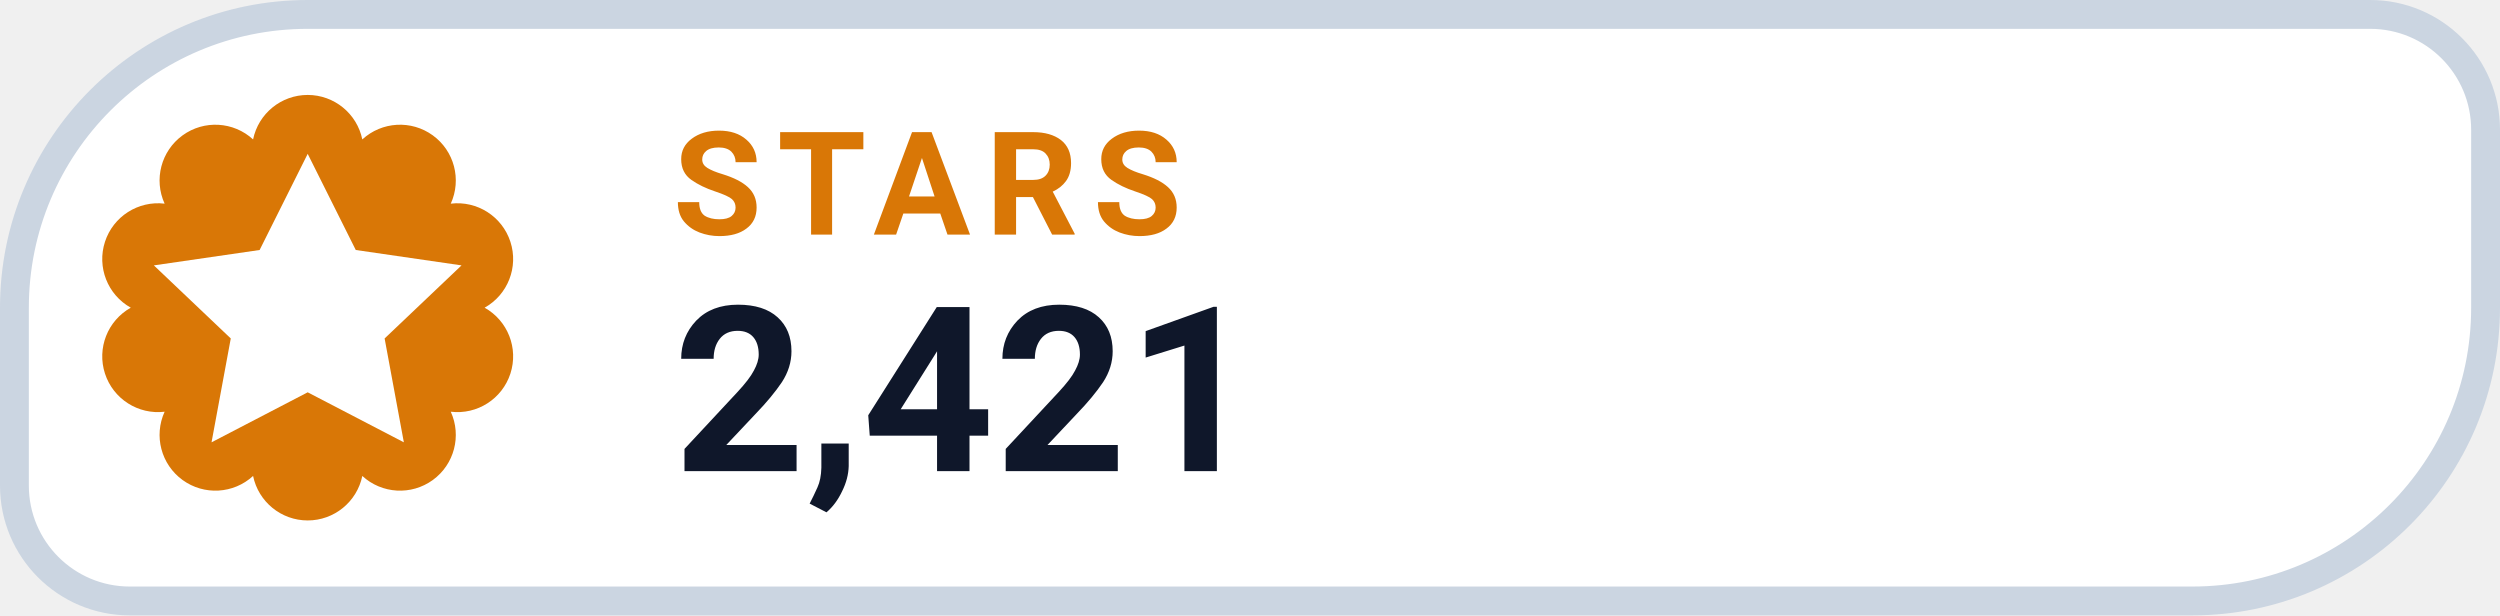
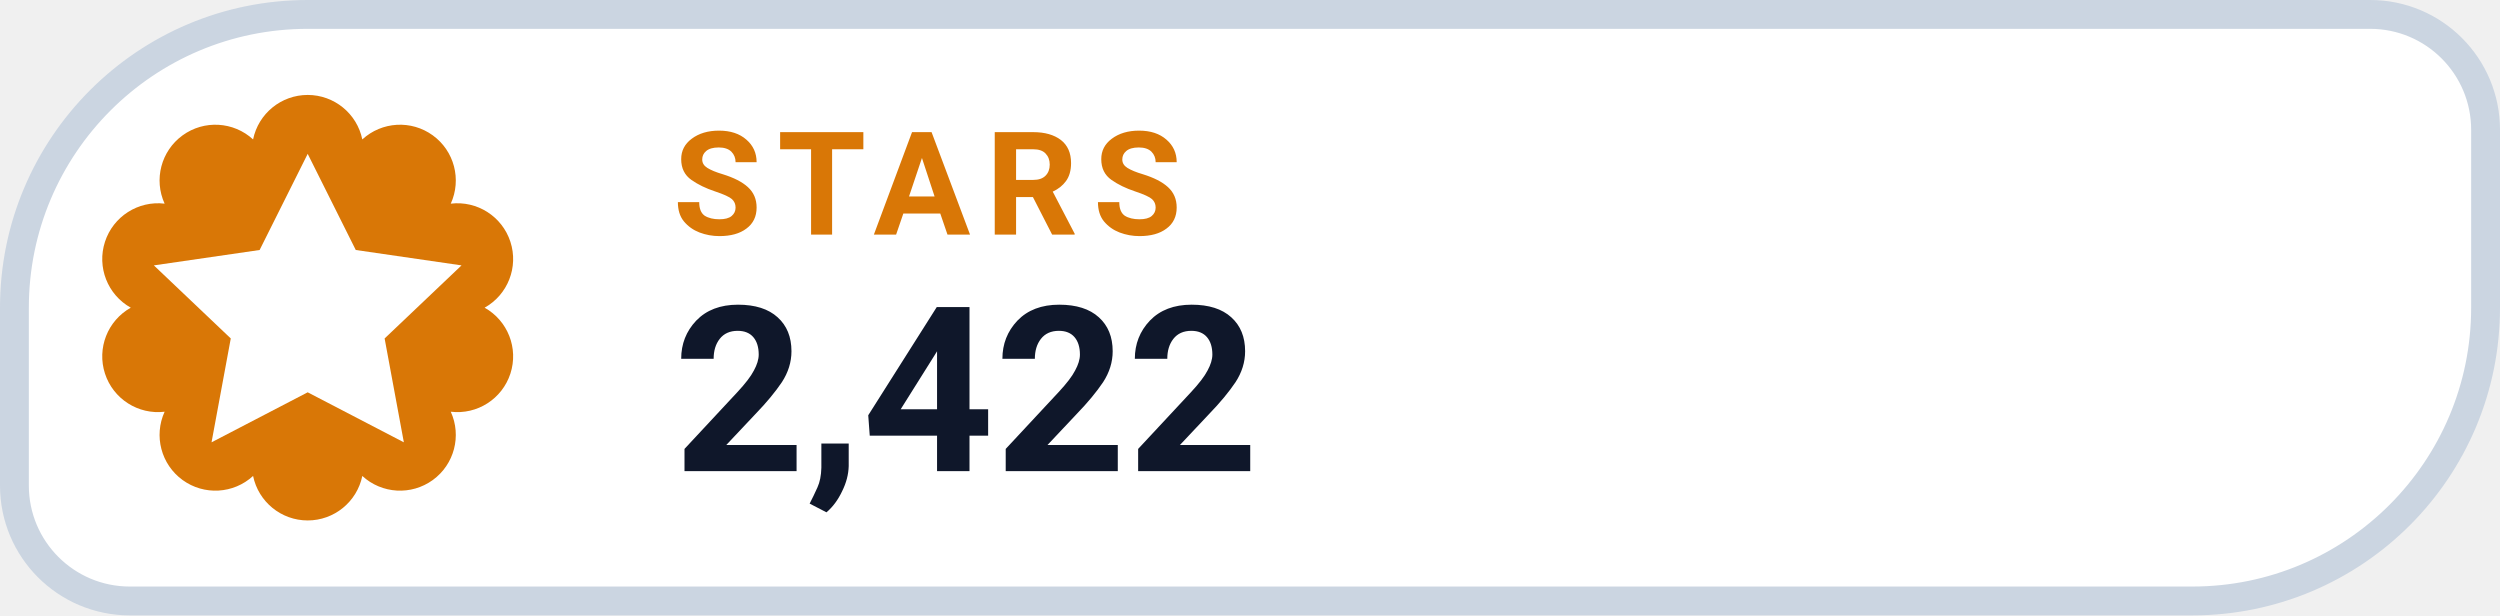
- <svg xmlns="http://www.w3.org/2000/svg" width="130" height="32" viewBox="0 0 130 32" role="img" aria-label="STARS 2,421">
+ <svg xmlns="http://www.w3.org/2000/svg" width="130" height="32" viewBox="0 0 130 32" role="img" aria-label="STARS 2,422">
  <path d="M 16.00 0.75 H 123.25 A 6.00 6.00 0 0 1 129.25 6.75 V 16.00 A 15.25 15.25 0 0 1 114.00 31.25 H 6.75 A 6.00 6.00 0 0 1 0.75 25.25 V 16.00 A 15.25 15.25 0 0 1 16.00 0.75 Z" fill="#FFFFFF" stroke="#CBD5E1" stroke-width="1.5" />
  <path d="M 13.16 7.25 A 2.90 2.90 0 0 1 18.84 7.25 A 2.90 2.90 0 0 1 23.44 10.59 A 2.90 2.90 0 0 1 25.20 16.00 A 2.90 2.90 0 0 1 23.44 21.41 A 2.90 2.90 0 0 1 18.84 24.75 A 2.90 2.90 0 0 1 13.16 24.75 A 2.90 2.90 0 0 1 8.56 21.41 A 2.90 2.90 0 0 1 6.80 16.00 A 2.90 2.90 0 0 1 8.56 10.59 A 2.90 2.90 0 0 1 13.16 7.25 Z" fill="#D97706" />
  <g transform="translate(16 16)" style="color:#FFFFFF;">
    <path d="M0 -8 l2.5 5 5.5 .8 -4 3.8 1 5.4 -5 -2.6 -5 2.6 1 -5.4 -4 -3.8 5.5 -.8 Z" fill="currentColor" />
  </g>
  <text x="35" y="12.2" fill="#D97706" font-family="-apple-system,BlinkMacSystemFont,'Segoe UI',Roboto,Helvetica,Arial,sans-serif" font-size="7.5" font-weight="700" letter-spacing=".8">STARS</text>
-   <text x="35" y="24.5" fill="#0F172A" font-family="-apple-system,BlinkMacSystemFont,'Segoe UI',Roboto,Helvetica,Arial,sans-serif" font-size="12" font-weight="750">2,421</text>
+   <text x="35" y="24.5" fill="#0F172A" font-family="-apple-system,BlinkMacSystemFont,'Segoe UI',Roboto,Helvetica,Arial,sans-serif" font-size="12" font-weight="750">2,422</text>
</svg>
